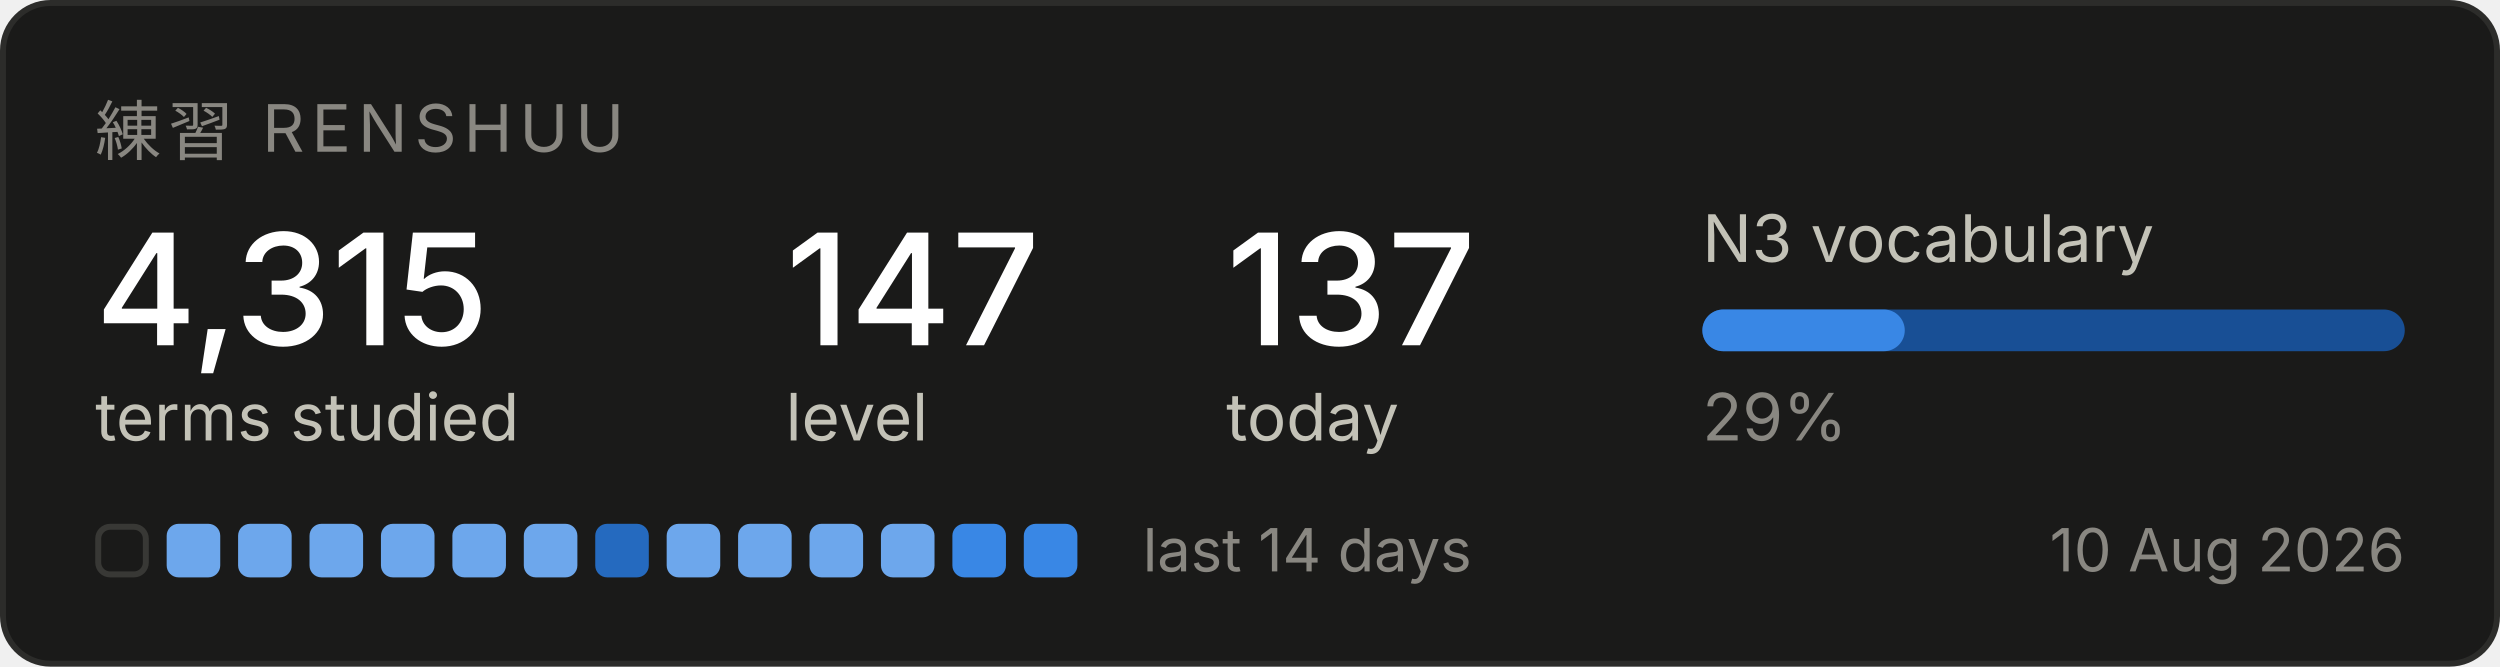
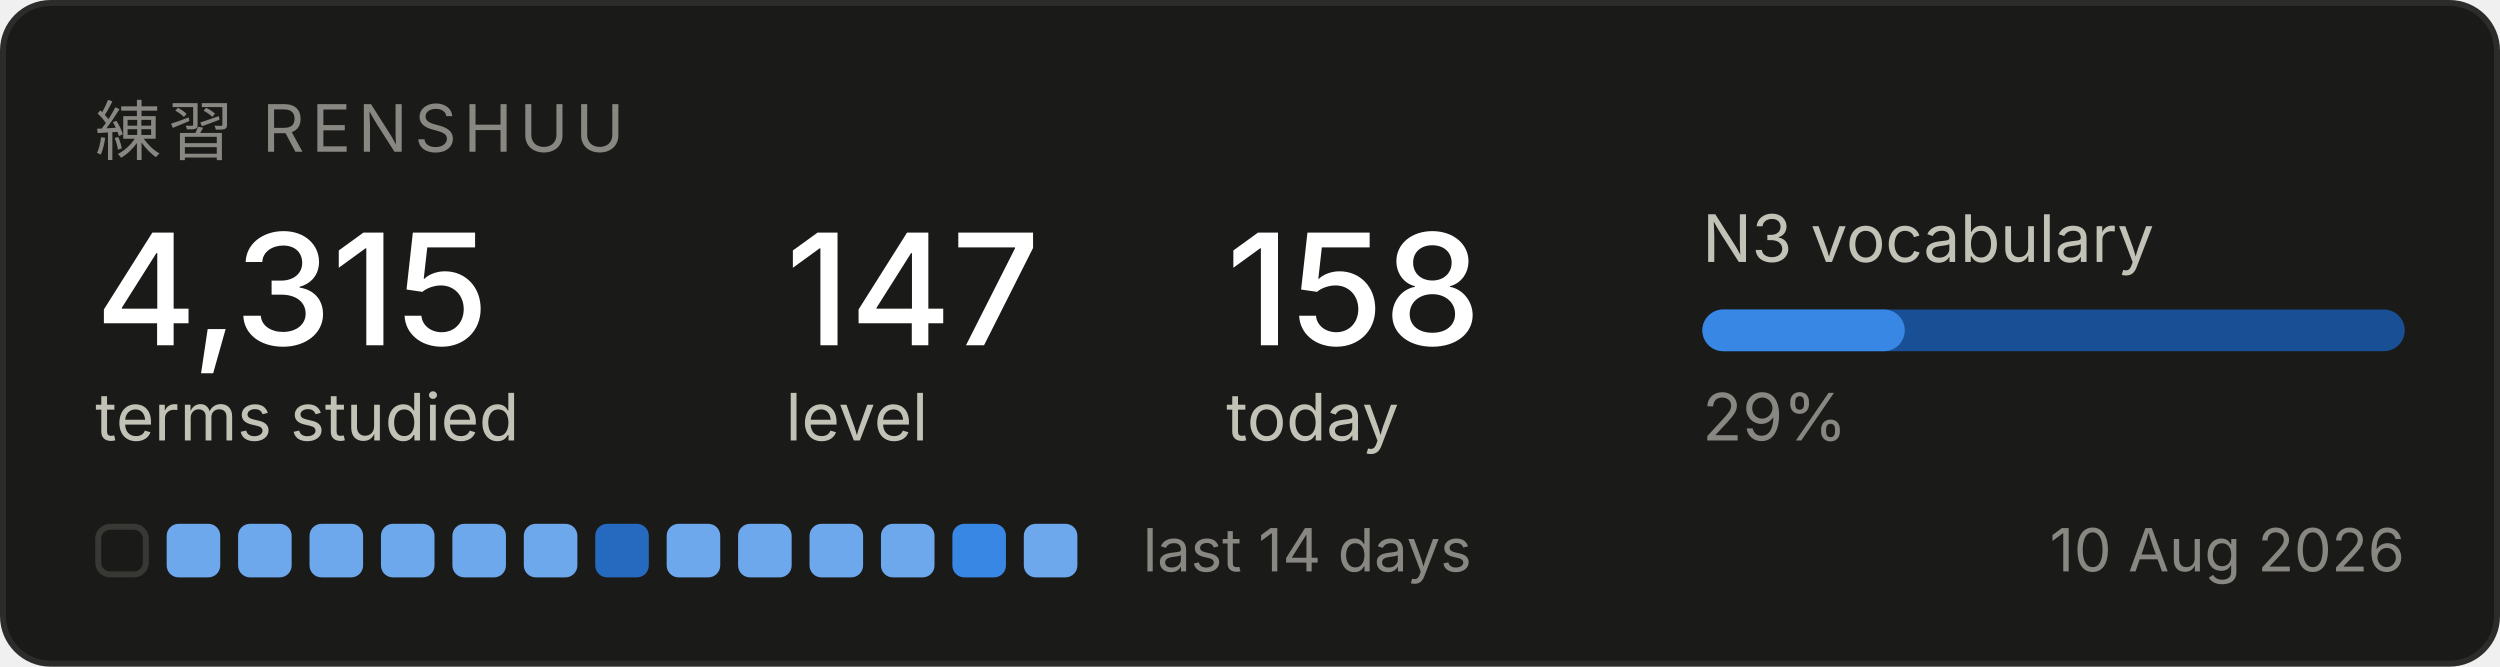
<svg xmlns="http://www.w3.org/2000/svg" width="420" height="112" viewBox="0 0 420 112" role="img" aria-label="Renshuu study progress">
  <rect x="0.5" y="0.5" width="419" height="111" rx="8" fill="#1a1a19" stroke="#2c2c2a" />
  <text x="16" y="26" font-family="system-ui, -apple-system, Segoe UI, sans-serif" font-size="11" fill="#898781" letter-spacing="1.2">練習  RENSHUU</text>
  <text x="16" y="58" font-family="system-ui, -apple-system, Segoe UI, sans-serif" font-size="26" fill="#ffffff" font-weight="500">4,315</text>
  <text x="16" y="74" font-family="system-ui, -apple-system, Segoe UI, sans-serif" font-size="11" fill="#c3c2b7">terms studied</text>
  <text x="132" y="58" font-family="system-ui, -apple-system, Segoe UI, sans-serif" font-size="26" fill="#ffffff" font-weight="500">147</text>
  <text x="132" y="74" font-family="system-ui, -apple-system, Segoe UI, sans-serif" font-size="11" fill="#c3c2b7">level</text>
-   <text x="206" y="58" font-family="system-ui, -apple-system, Segoe UI, sans-serif" font-size="26" fill="#ffffff" font-weight="500">137</text>
+   <text x="206" y="58" font-family="system-ui, -apple-system, Segoe UI, sans-serif" font-size="26" fill="#ffffff" font-weight="500">158</text>
  <text x="206" y="74" font-family="system-ui, -apple-system, Segoe UI, sans-serif" font-size="11" fill="#c3c2b7">today</text>
  <text x="286" y="44" font-family="system-ui, -apple-system, Segoe UI, sans-serif" font-size="11" fill="#c3c2b7">N3 vocabulary</text>
  <rect x="286" y="52" width="118" height="7" rx="3.5" fill="#184f95" />
  <rect x="286" y="52" width="34" height="7" rx="3.5" fill="#3987e5" />
  <text x="286" y="74" font-family="system-ui, -apple-system, Segoe UI, sans-serif" font-size="11" fill="#898781">29%</text>
  <rect x="16.5" y="88.5" width="8" height="8" rx="2" fill="none" stroke="#383835" />
  <rect x="28" y="88" width="9" height="9" rx="2" fill="#6da7ec" />
  <rect x="40" y="88" width="9" height="9" rx="2" fill="#6da7ec" />
  <rect x="52" y="88" width="9" height="9" rx="2" fill="#6da7ec" />
  <rect x="64" y="88" width="9" height="9" rx="2" fill="#6da7ec" />
  <rect x="76" y="88" width="9" height="9" rx="2" fill="#6da7ec" />
  <rect x="88" y="88" width="9" height="9" rx="2" fill="#6da7ec" />
  <rect x="100" y="88" width="9" height="9" rx="2" fill="#256abf" />
  <rect x="112" y="88" width="9" height="9" rx="2" fill="#6da7ec" />
  <rect x="124" y="88" width="9" height="9" rx="2" fill="#6da7ec" />
  <rect x="136" y="88" width="9" height="9" rx="2" fill="#6da7ec" />
  <rect x="148" y="88" width="9" height="9" rx="2" fill="#6da7ec" />
  <rect x="160" y="88" width="9" height="9" rx="2" fill="#3987e5" />
-   <rect x="172" y="88" width="9" height="9" rx="2" fill="#3987e5" />
+   <rect x="172" y="88" width="9" height="9" rx="2" fill="#6da7ec" />
  <text x="192" y="96" font-family="system-ui, -apple-system, Segoe UI, sans-serif" font-size="10" fill="#898781">last 14 days</text>
  <text x="404" y="96" font-family="system-ui, -apple-system, Segoe UI, sans-serif" font-size="10" fill="#898781" text-anchor="end">10 Aug 2026</text>
</svg>
